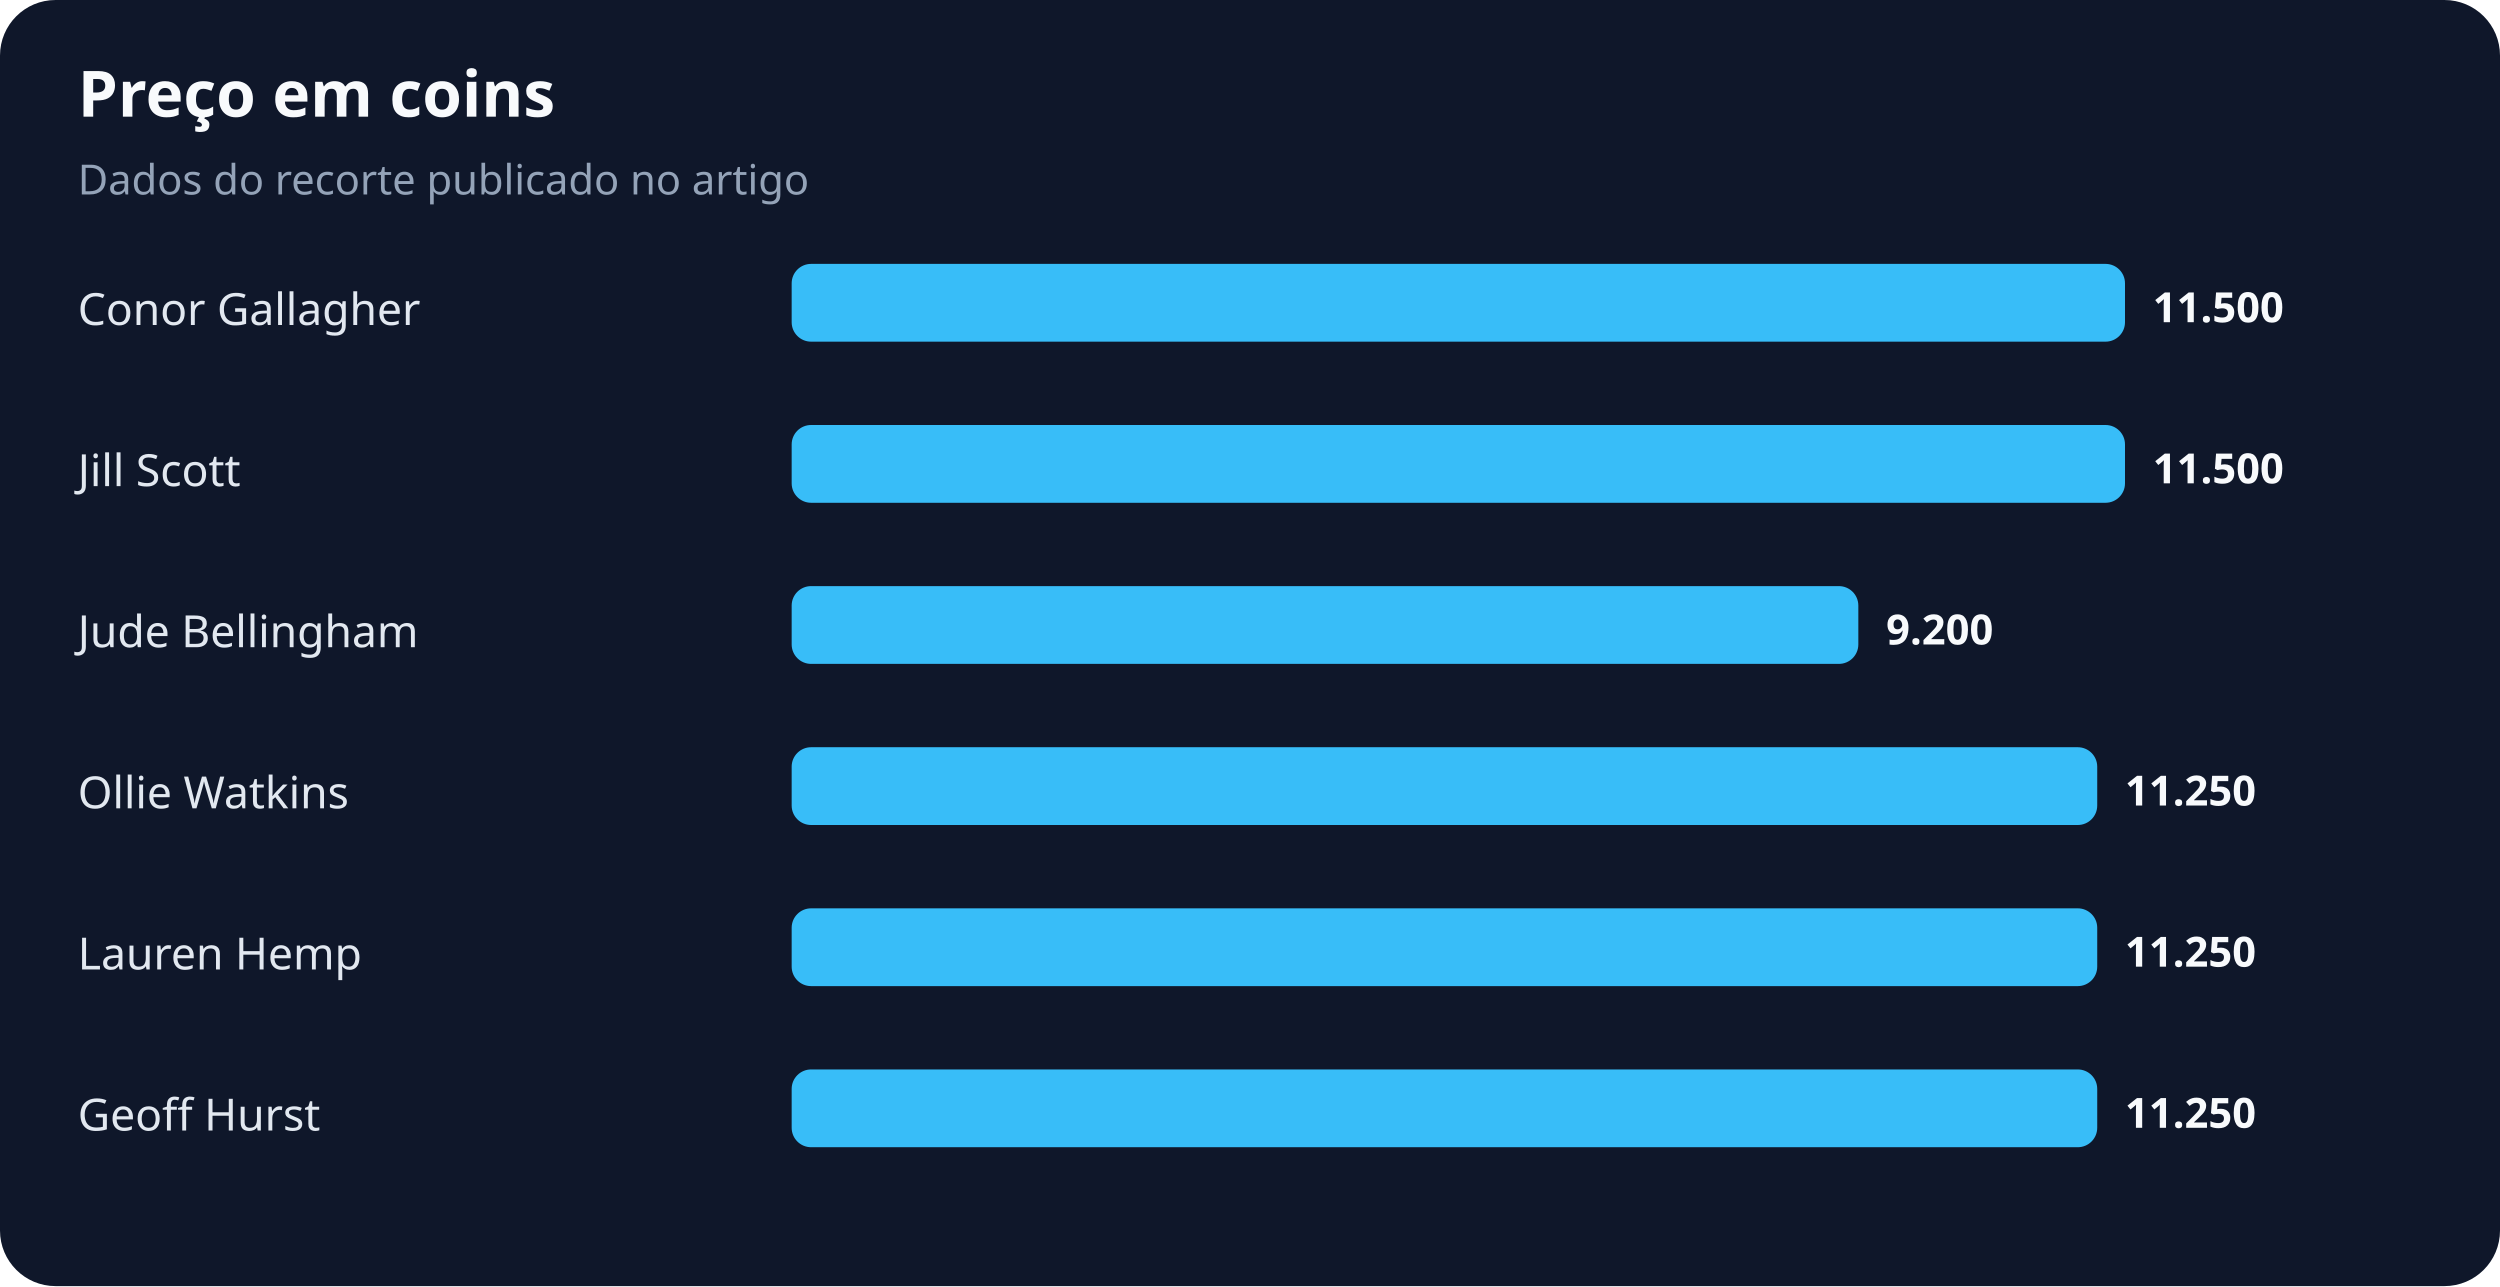
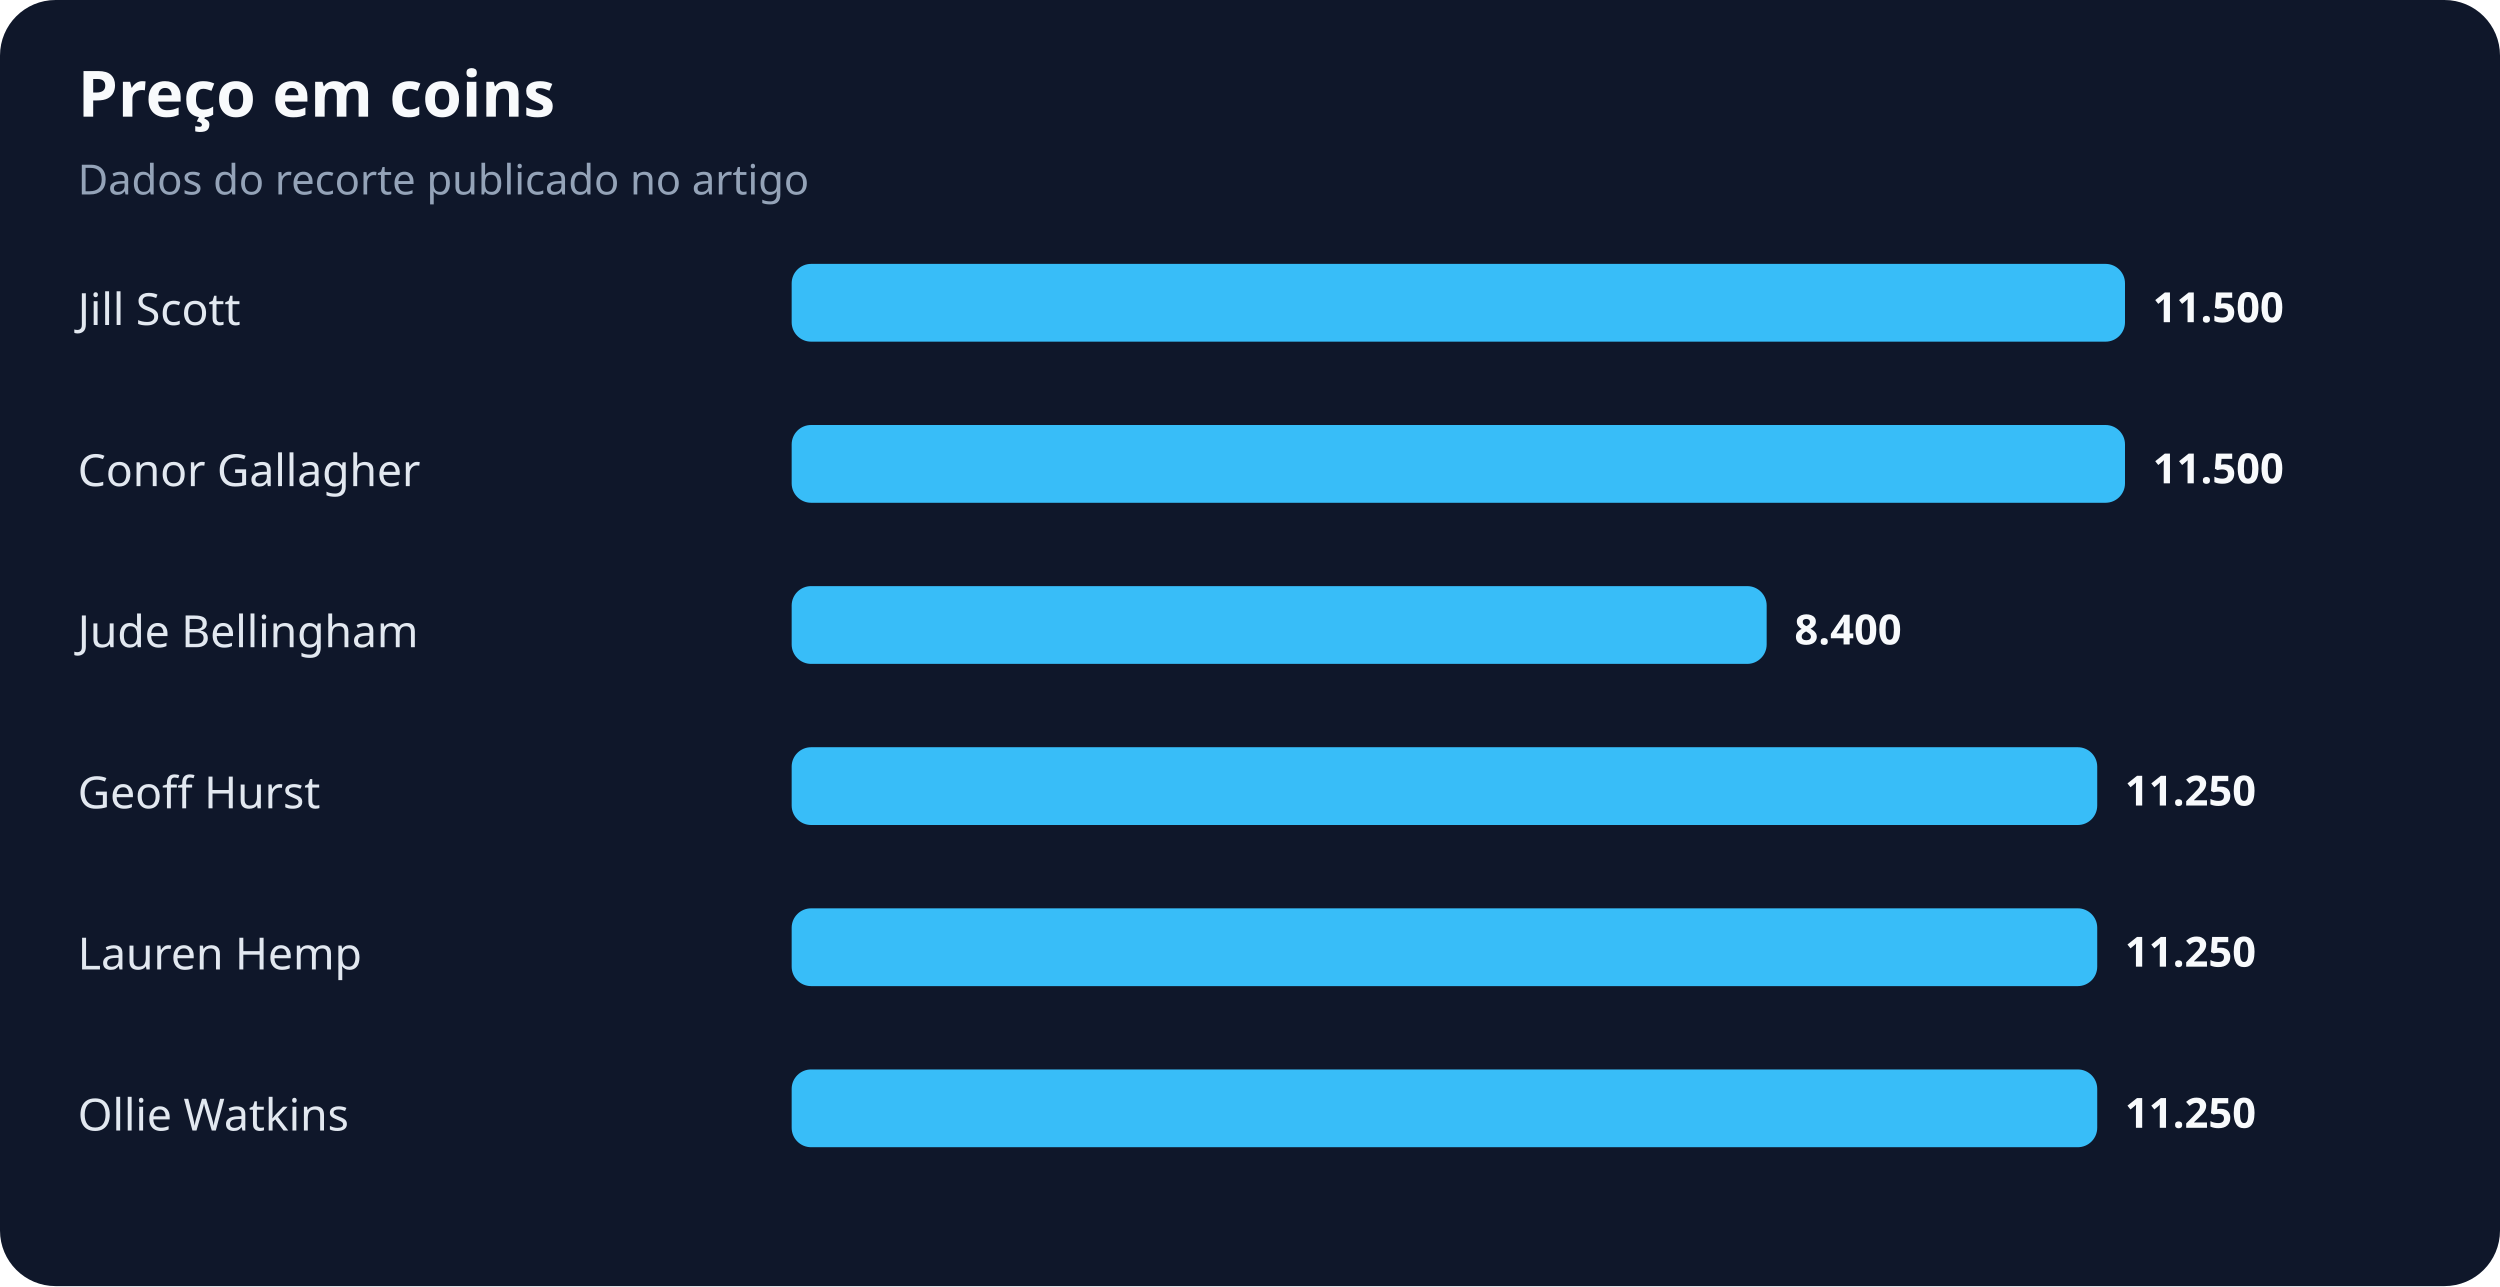
<svg xmlns="http://www.w3.org/2000/svg" width="900" height="463" viewBox="0 0 900 463" role="img" aria-labelledby="title desc">
  <rect width="100%" height="100%" rx="20" fill="#0f172a" />
  <text x="28" y="42" fill="#f8fafc" font-family="system-ui,sans-serif" font-size="23" font-weight="700">Preço em coins</text>
  <text x="28" y="70" fill="#94a3b8" font-family="system-ui,sans-serif" font-size="15">Dados do recorte publicado no artigo</text>
-   <text x="28" y="117" fill="#e2e8f0" font-family="system-ui,sans-serif" font-size="16">Conor Gallagher</text>
+   <text x="28" y="117" fill="#e2e8f0" font-family="system-ui,sans-serif" font-size="16">Jill Scott</text>
  <rect x="285" y="95" width="480" height="28" rx="7" fill="#38bdf8" />
  <text x="775" y="116" fill="#f8fafc" font-family="system-ui,sans-serif" font-size="15" font-weight="700">11.500</text>
-   <text x="28" y="175" fill="#e2e8f0" font-family="system-ui,sans-serif" font-size="16">Jill Scott</text>
+   <text x="28" y="175" fill="#e2e8f0" font-family="system-ui,sans-serif" font-size="16">Conor Gallagher</text>
  <rect x="285" y="153" width="480" height="28" rx="7" fill="#38bdf8" />
  <text x="775" y="174" fill="#f8fafc" font-family="system-ui,sans-serif" font-size="15" font-weight="700">11.500</text>
  <text x="28" y="233" fill="#e2e8f0" font-family="system-ui,sans-serif" font-size="16">Jude Bellingham</text>
-   <rect x="285" y="211" width="384" height="28" rx="7" fill="#38bdf8" />
-   <text x="679" y="232" fill="#f8fafc" font-family="system-ui,sans-serif" font-size="15" font-weight="700">9.200</text>
-   <text x="28" y="291" fill="#e2e8f0" font-family="system-ui,sans-serif" font-size="16">Ollie Watkins</text>
+   <rect x="285" y="211" width="351" height="28" rx="7" fill="#38bdf8" />
+   <text x="646" y="232" fill="#f8fafc" font-family="system-ui,sans-serif" font-size="15" font-weight="700">8.400</text>
+   <text x="28" y="291" fill="#e2e8f0" font-family="system-ui,sans-serif" font-size="16">Geoff Hurst</text>
  <rect x="285" y="269" width="470" height="28" rx="7" fill="#38bdf8" />
  <text x="765" y="290" fill="#f8fafc" font-family="system-ui,sans-serif" font-size="15" font-weight="700">11.250</text>
  <text x="28" y="349" fill="#e2e8f0" font-family="system-ui,sans-serif" font-size="16">Lauren Hemp</text>
  <rect x="285" y="327" width="470" height="28" rx="7" fill="#38bdf8" />
  <text x="765" y="348" fill="#f8fafc" font-family="system-ui,sans-serif" font-size="15" font-weight="700">11.250</text>
-   <text x="28" y="407" fill="#e2e8f0" font-family="system-ui,sans-serif" font-size="16">Geoff Hurst</text>
+   <text x="28" y="407" fill="#e2e8f0" font-family="system-ui,sans-serif" font-size="16">Ollie Watkins</text>
  <rect x="285" y="385" width="470" height="28" rx="7" fill="#38bdf8" />
  <text x="765" y="406" fill="#f8fafc" font-family="system-ui,sans-serif" font-size="15" font-weight="700">11.250</text>
</svg>
